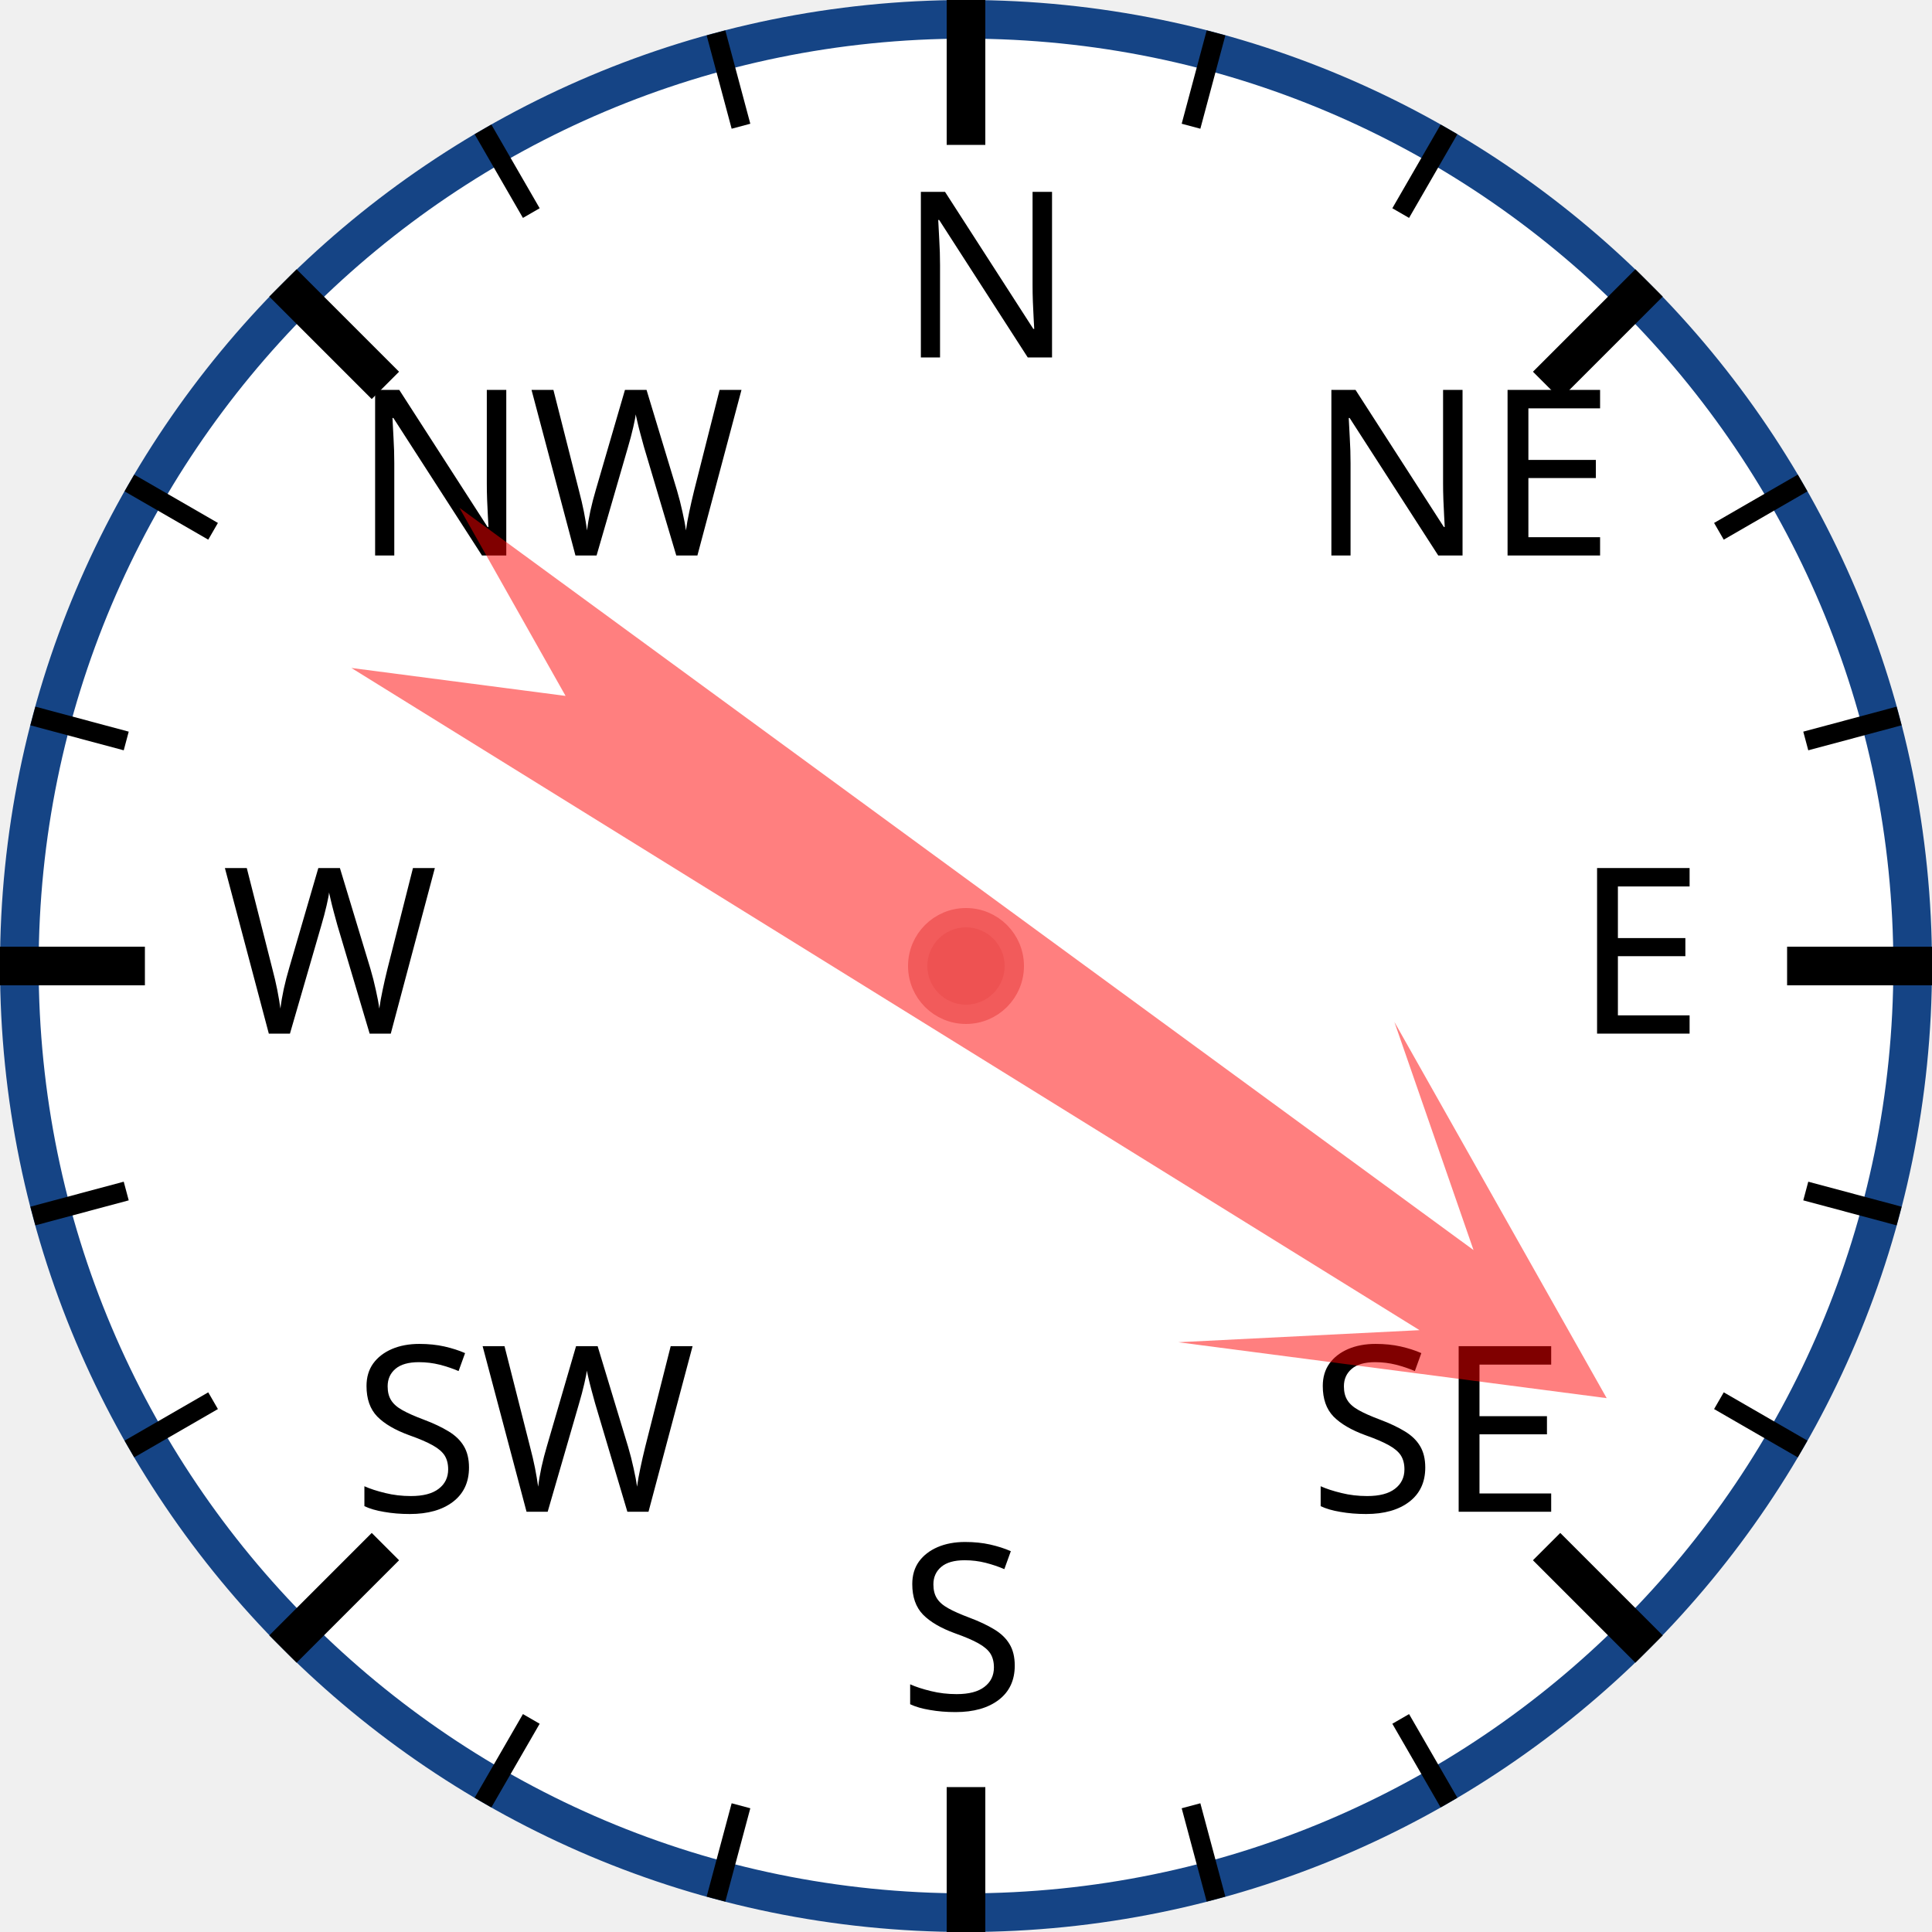
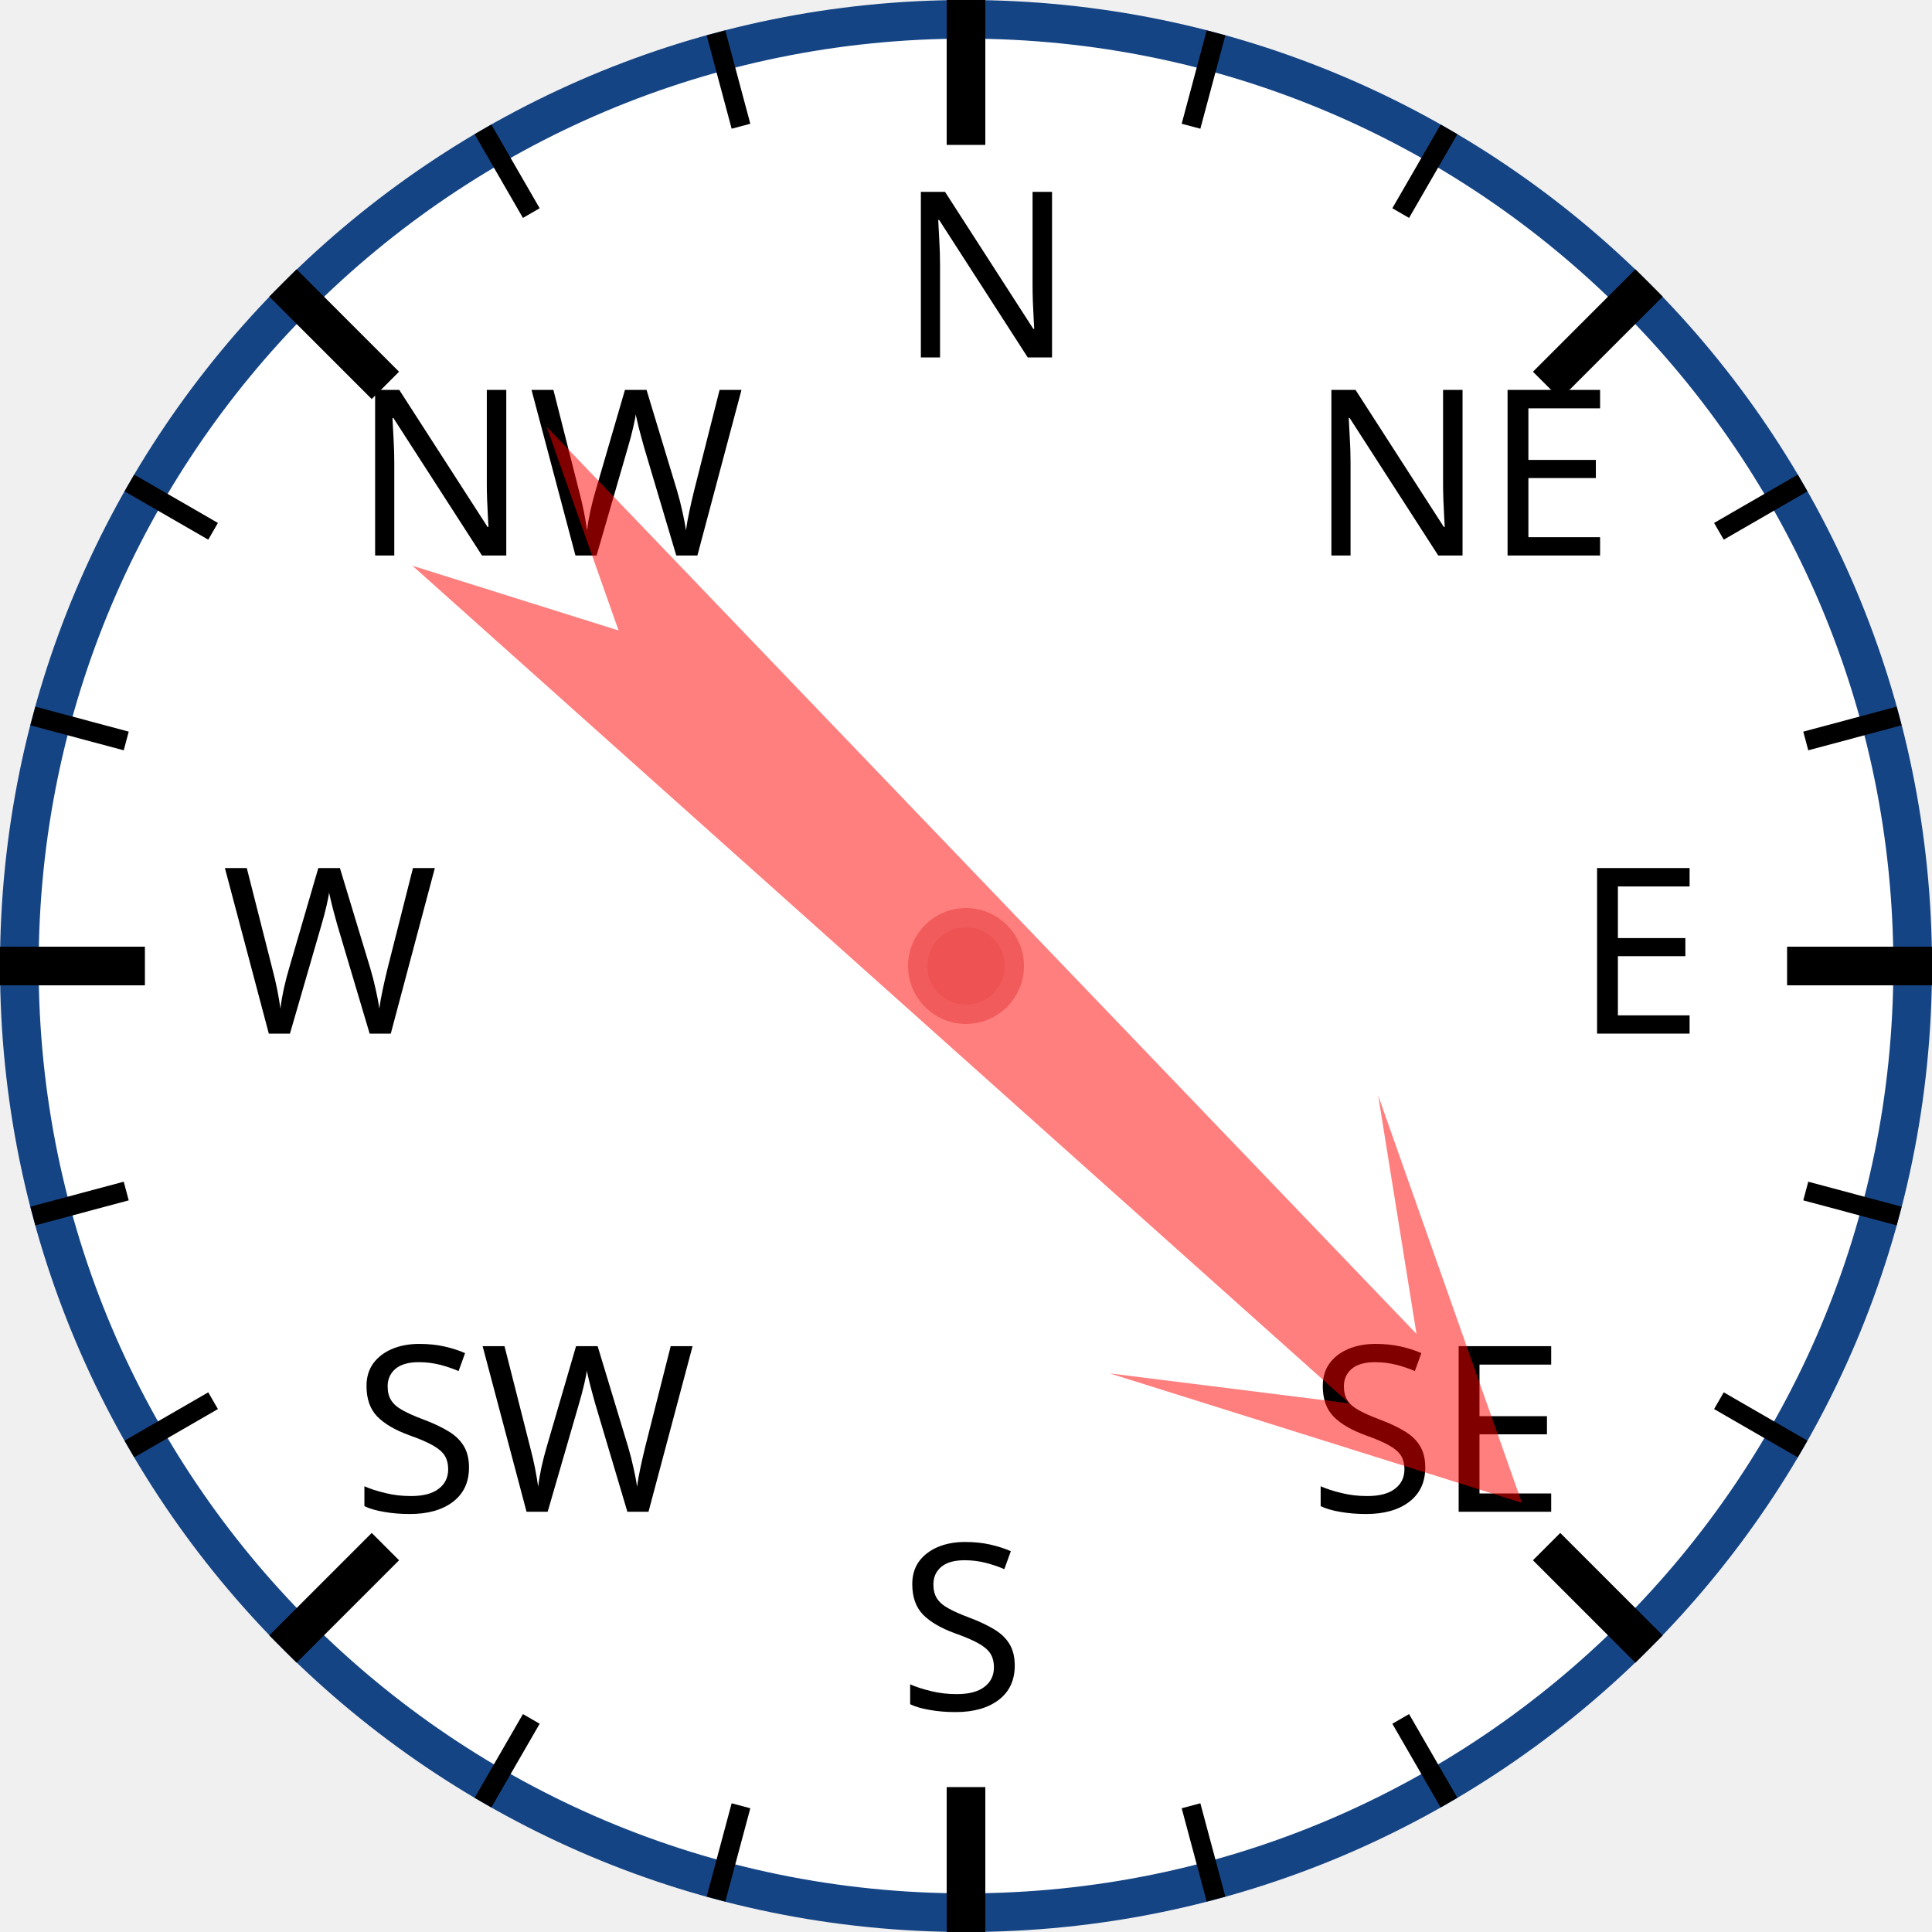
<svg xmlns="http://www.w3.org/2000/svg" width="120px" height="120px" viewBox="0 0 200 200">
  <circle cx="100" cy="100" r="98" style="fill: white; stroke: #154485; stroke-width: 4;" />
  <text x="93.0" y="37.0" style="font-family: sans-serif; font-size: 18pt;">N</text>
  <line x1="100.0" y1="0.0" x2="100.0" y2="15.0" style="stroke: black; stroke-width: 4;" />
  <line x1="74.118" y1="3.407" x2="76.706" y2="13.067" style="stroke: black; stroke-width: 2;" />
  <line x1="50" y1="13.397" x2="55" y2="22.058" style="stroke: black; stroke-width: 2;" />
  <text x="36.503" y="57.503" style="font-family: sans-serif; font-size: 18pt;">NW</text>
  <line x1="29.289" y1="29.289" x2="39.896" y2="39.896" style="stroke: black; stroke-width: 4;" />
  <line x1="13.397" y1="50" x2="22.058" y2="55" style="stroke: black; stroke-width: 2;" />
  <line x1="3.407" y1="74.118" x2="13.067" y2="76.706" style="stroke: black; stroke-width: 2;" />
  <text x="23.0" y="107.0" style="font-family: sans-serif; font-size: 18pt;">W</text>
  <line x1="0.0" y1="100.0" x2="15.0" y2="100.0" style="stroke: black; stroke-width: 4;" />
  <line x1="3.407" y1="125.882" x2="13.067" y2="123.294" style="stroke: black; stroke-width: 2;" />
  <line x1="13.397" y1="150" x2="22.058" y2="145" style="stroke: black; stroke-width: 2;" />
  <text x="36.503" y="156.497" style="font-family: sans-serif; font-size: 18pt;">SW</text>
  <line x1="29.289" y1="170.711" x2="39.896" y2="160.104" style="stroke: black; stroke-width: 4;" />
  <line x1="50" y1="186.603" x2="55" y2="177.942" style="stroke: black; stroke-width: 2;" />
  <line x1="74.118" y1="196.593" x2="76.706" y2="186.933" style="stroke: black; stroke-width: 2;" />
  <text x="93" y="177.0" style="font-family: sans-serif; font-size: 18pt;">S</text>
  <line x1="100" y1="200.0" x2="100" y2="185.0" style="stroke: black; stroke-width: 4;" />
  <line x1="125.882" y1="196.593" x2="123.294" y2="186.933" style="stroke: black; stroke-width: 2;" />
  <line x1="150.0" y1="186.603" x2="145.0" y2="177.942" style="stroke: black; stroke-width: 2;" />
  <text x="135.497" y="156.497" style="font-family: sans-serif; font-size: 18pt;">SE</text>
  <line x1="170.711" y1="170.711" x2="160.104" y2="160.104" style="stroke: black; stroke-width: 4;" />
  <line x1="186.603" y1="150" x2="177.942" y2="145" style="stroke: black; stroke-width: 2;" />
  <line x1="196.593" y1="125.882" x2="186.933" y2="123.294" style="stroke: black; stroke-width: 2;" />
  <text x="163.0" y="107" style="font-family: sans-serif; font-size: 18pt;">E</text>
  <line x1="200.0" y1="100" x2="185.0" y2="100" style="stroke: black; stroke-width: 4;" />
  <line x1="196.593" y1="74.118" x2="186.933" y2="76.706" style="stroke: black; stroke-width: 2;" />
  <line x1="186.603" y1="50" x2="177.942" y2="55" style="stroke: black; stroke-width: 2;" />
  <text x="135.497" y="57.503" style="font-family: sans-serif; font-size: 18pt;">NE</text>
  <line x1="170.711" y1="29.289" x2="160.104" y2="39.896" style="stroke: black; stroke-width: 4;" />
  <line x1="150" y1="13.397" x2="145" y2="22.058" style="stroke: black; stroke-width: 2;" />
  <line x1="125.882" y1="3.407" x2="123.294" y2="13.067" style="stroke: black; stroke-width: 2;" />
-   <polygon points="100 20 120 60 105 40 110 170 100 150 90 170 95 40 80 60" style="fill: red; fill-opacity: 0.5;" transform="rotate(124,100,100)" />
+   <polygon points="100 20 120 60 105 40 110 170 100 150 90 170 95 40 80 60" style="fill: red; fill-opacity: 0.5;" transform="rotate(134,100,100)" />
  <circle cx="100" cy="100" r="5" style="fill: #EE5252; stroke: #F25B5B; stroke-width: 2;" />
</svg>
